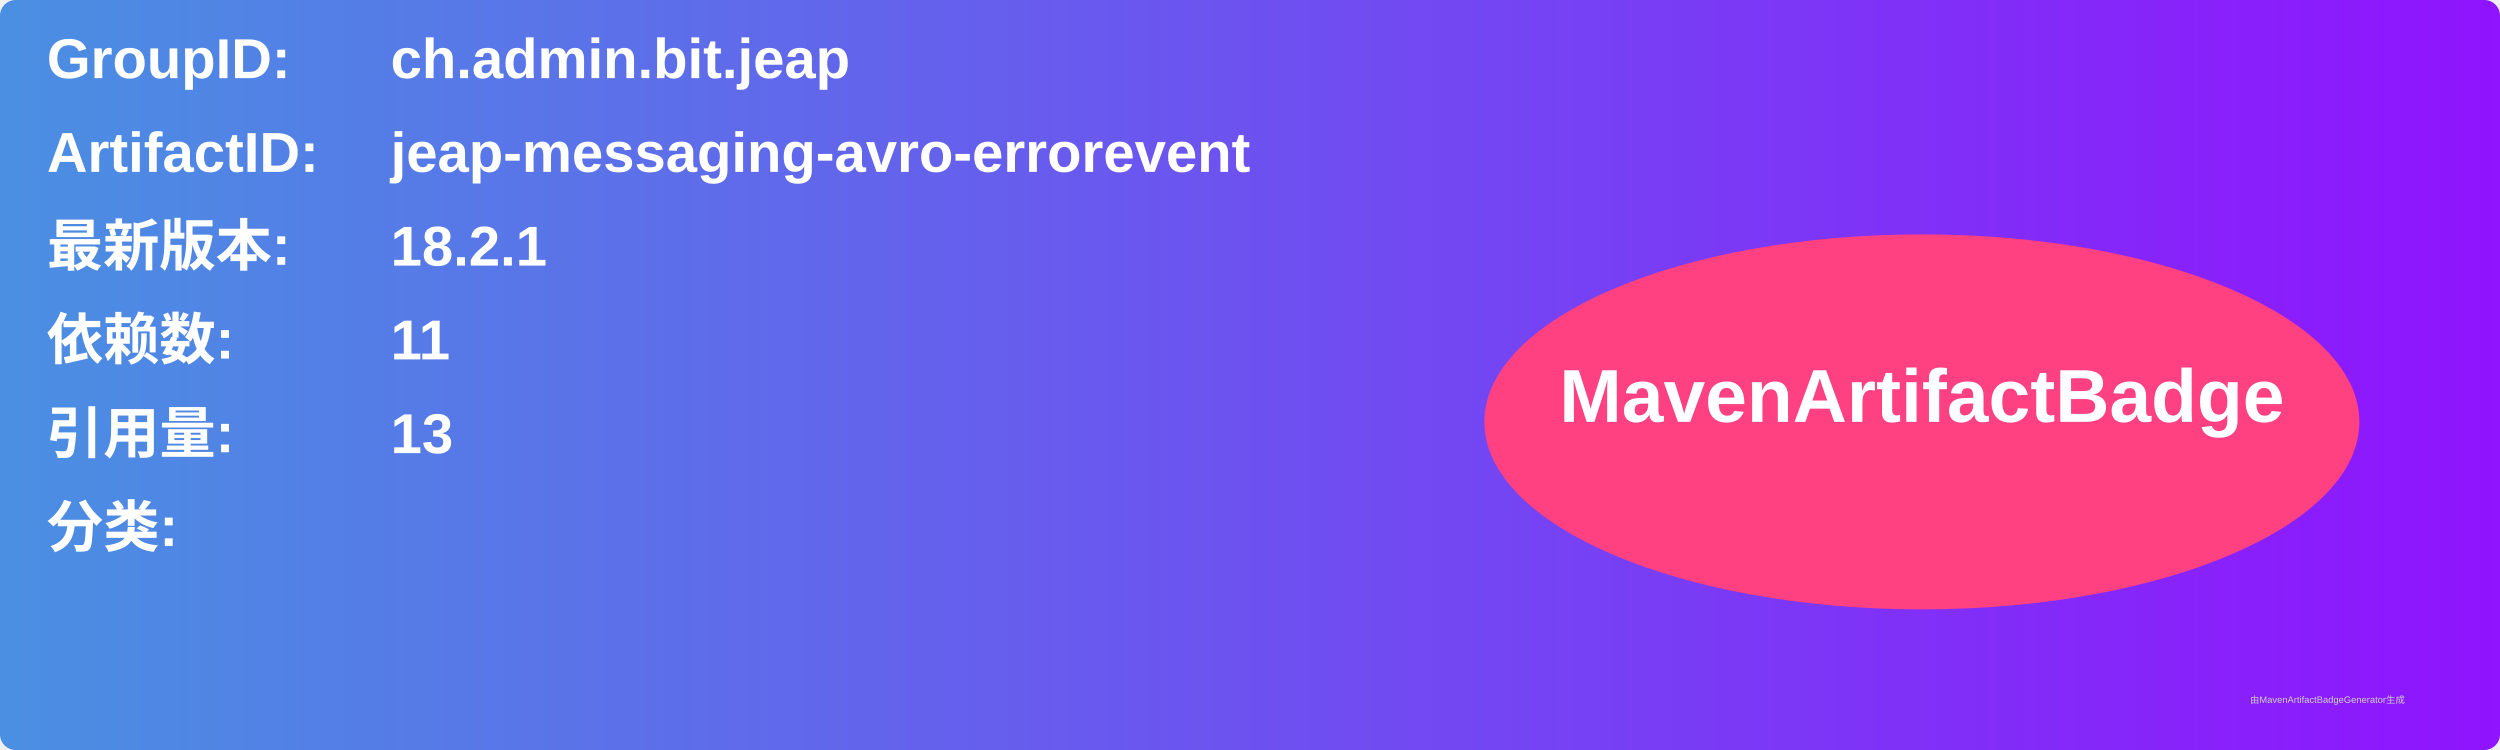
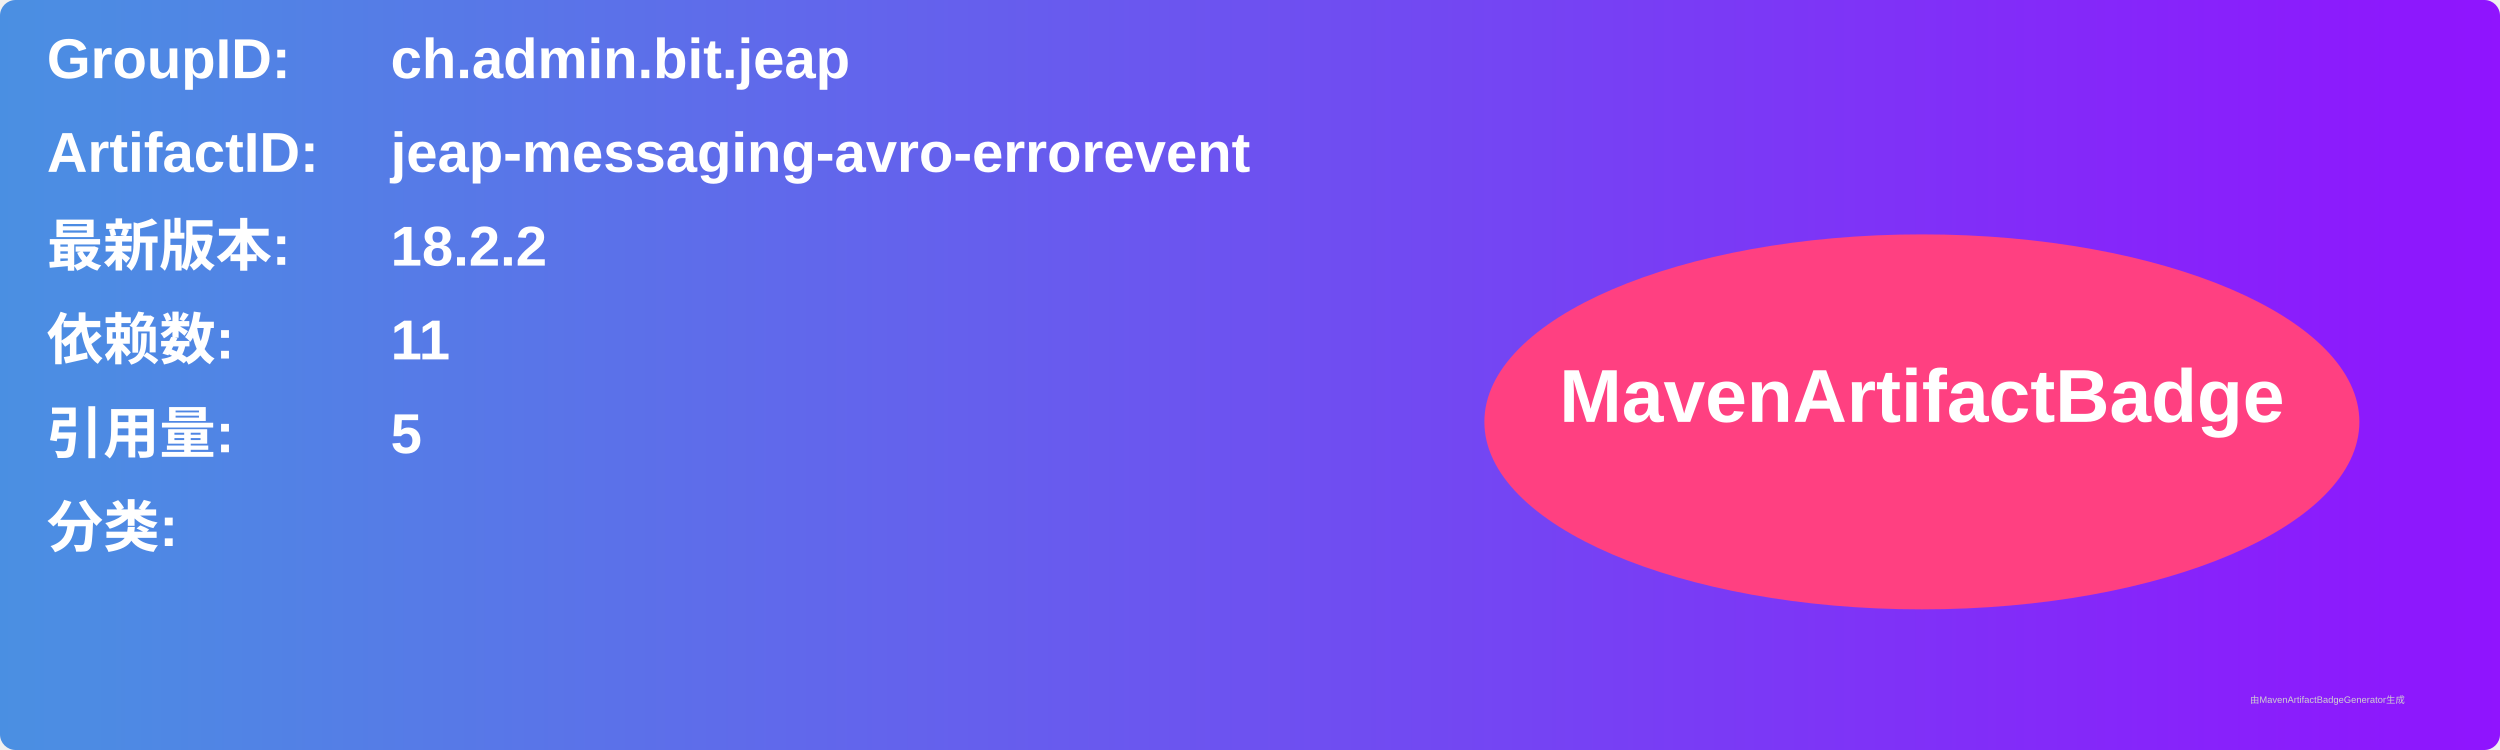
<svg xmlns="http://www.w3.org/2000/svg" width="800" height="240" viewBox="0 0 800 240">
  <linearGradient id="grad" x1="0%" y1="0%" x2="100%" y2="0%">
    <stop offset="0%" stop-color="#4a90e2" />
    <stop offset="100%" stop-color="#9013fe" />
  </linearGradient>
  <rect width="100%" height="100%" rx="5" ry="5" fill="url(#grad)" />
  <g transform="translate(15, 15)">
    <text x="0" y="10" font-family="Arial" font-size="18" fill="white" font-weight="bold" width="260">GroupID:</text>
    <text x="110" y="10" font-family="Arial" font-size="18" fill="white" font-weight="bold" width="460">ch.admin.bit.jeap</text>
    <text x="0" y="40" font-family="Arial" font-size="18" fill="white" font-weight="bold" width="260">ArtifactID:</text>
    <text x="110" y="40" font-family="Arial" font-size="18" fill="white" font-weight="bold" width="460">jeap-messaging-avro-errorevent</text>
    <text x="0" y="70" font-family="Arial" font-size="18" fill="white" font-weight="bold">最新版本:</text>
    <text x="110" y="70" font-family="Arial" font-size="18" fill="white" font-weight="bold">
-       <tspan font-weight="bold">18.2.1</tspan>
+       <tspan font-weight="bold">18.2.2</tspan>
    </text>
    <text x="0" y="100" font-family="Arial" font-size="18" fill="white" font-weight="bold">依赖数: </text>
    <text x="110" y="100" font-family="Arial" font-size="18" fill="white">
      <tspan font-weight="bold">11</tspan>
    </text>
    <text x="0" y="130" font-family="Arial" font-size="18" fill="white" font-weight="bold">引用量: </text>
    <text x="110" y="130" font-family="Arial" font-size="18" fill="white">
-       <tspan font-weight="bold">13</tspan>
+       <tspan font-weight="bold">5</tspan>
    </text>
    <text x="0" y="160" font-family="Arial" font-size="18" fill="white" font-weight="bold">分类:</text>
    <text x="10" y="190" font-family="Arial" font-size="10" fill="white">
      <tspan font-weight="bold" />
    </text>
    <ellipse cx="600" cy="120" rx="140" ry="60" fill="#ff4081" />
    <text x="600" y="120" text-anchor="middle" font-family="Arial" font-size="24" fill="white" font-weight="bold">MavenArtifactBadge</text>
  </g>
  <text x="720" y="225" font-family="Arial" font-size="3" fill="#d0d0d0">由MavenArtifactBadgeGenerator生成</text>
</svg>
